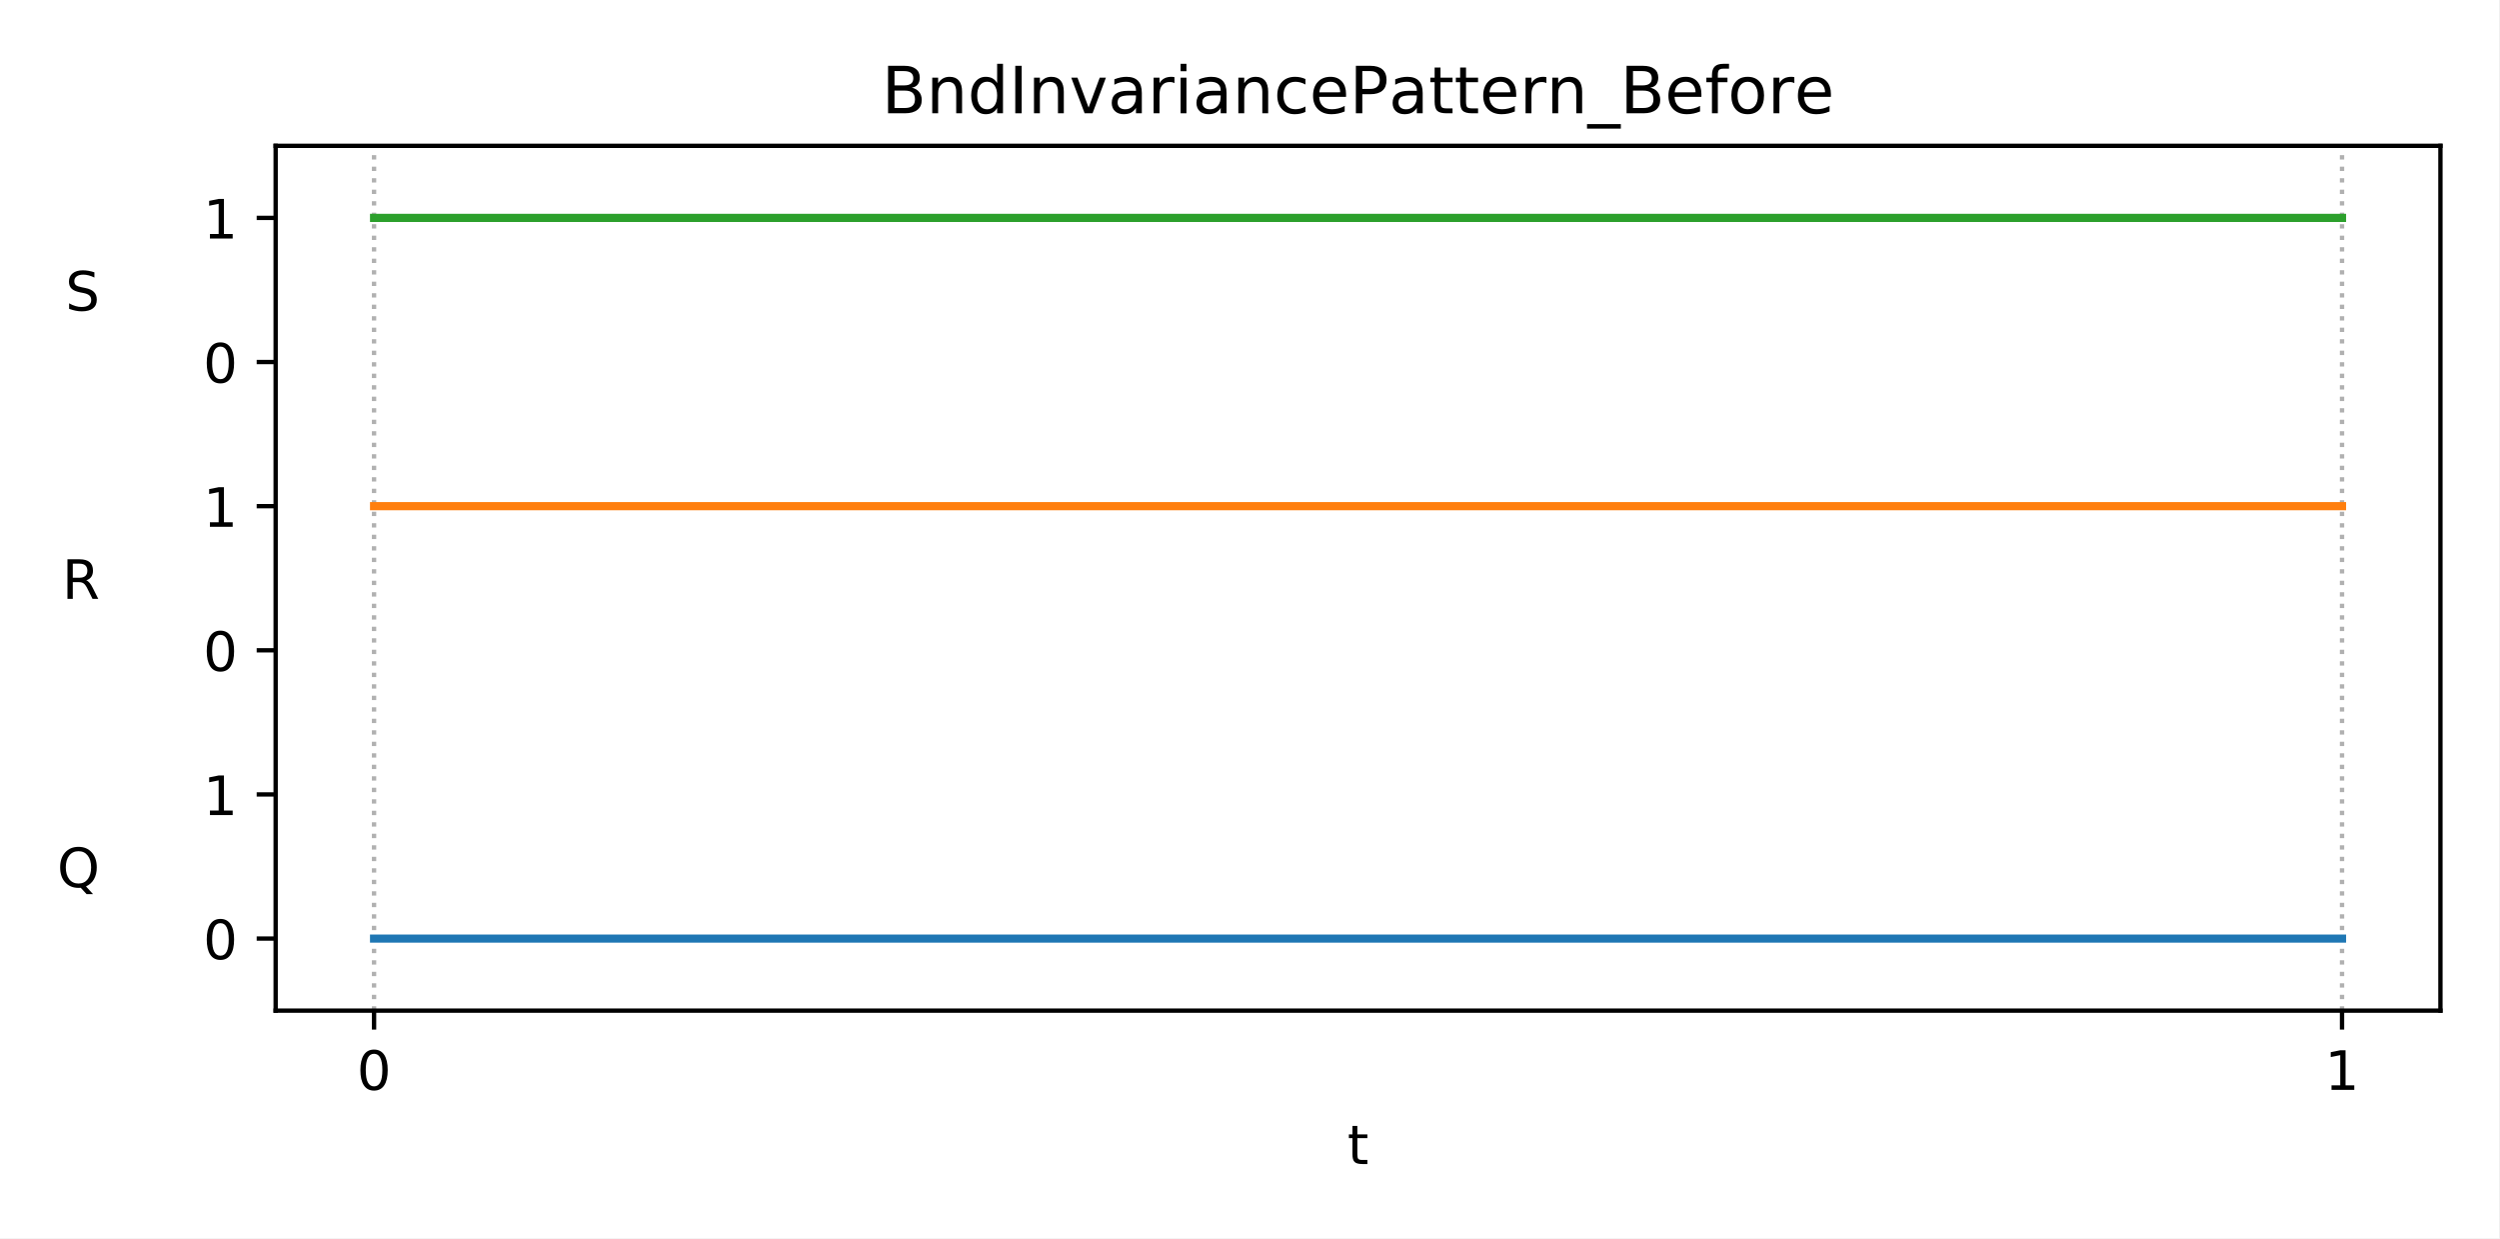
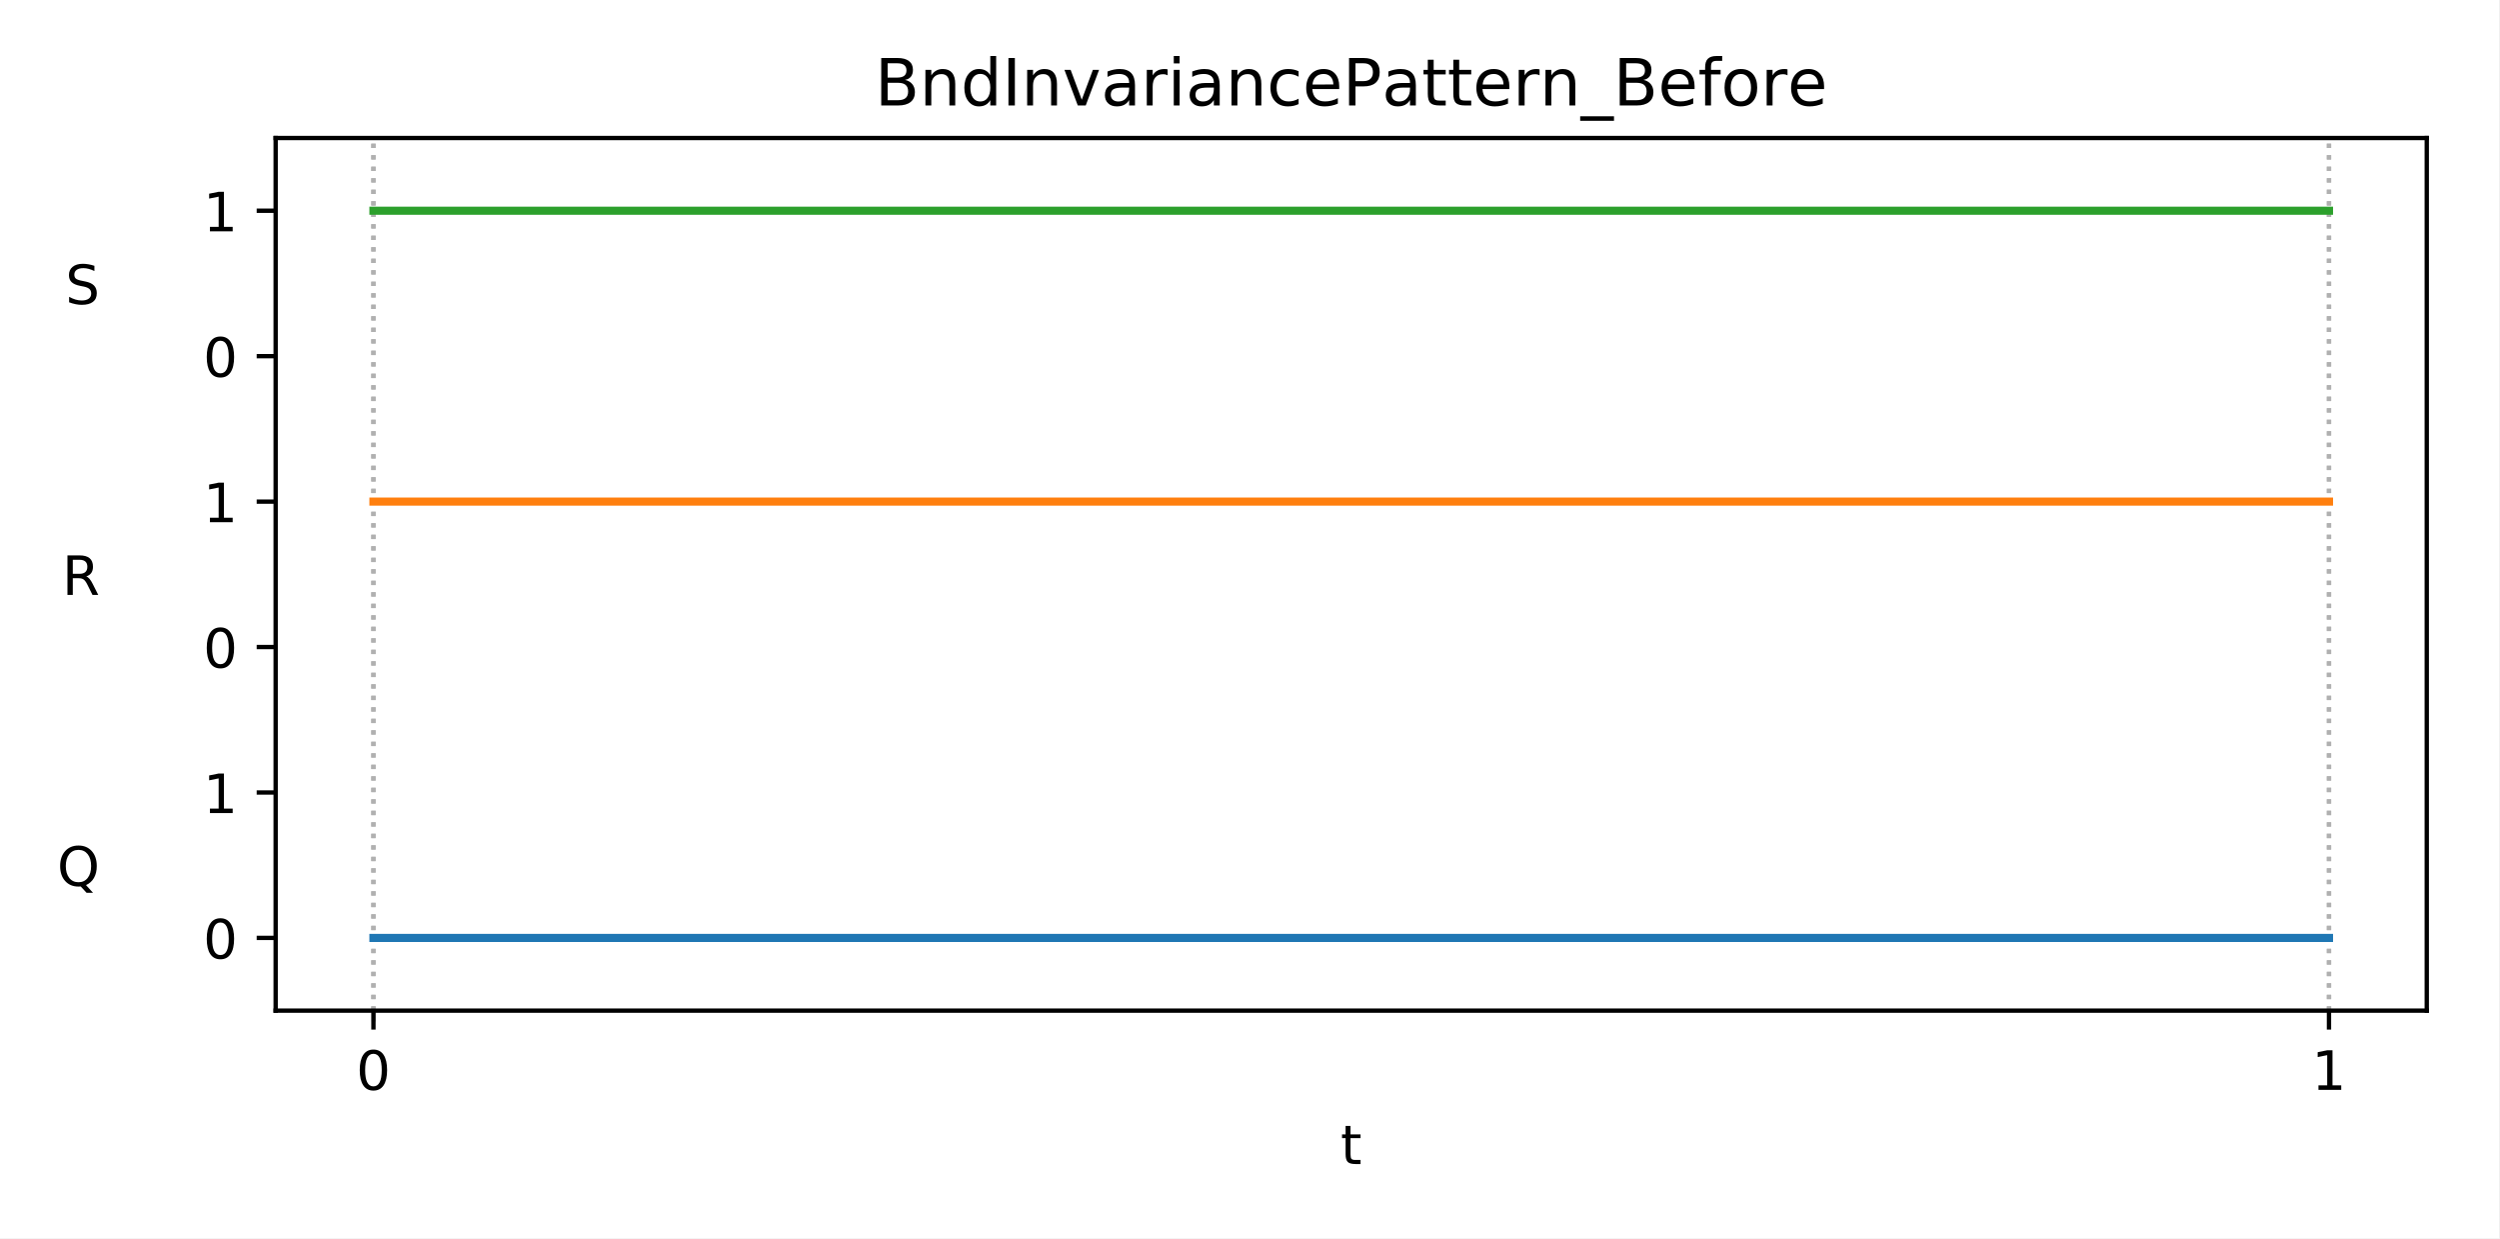
<svg xmlns="http://www.w3.org/2000/svg" xmlns:xlink="http://www.w3.org/1999/xlink" height="228.24pt" version="1.1" viewBox="0 0 460.8 228.24" width="460.8pt">
  <defs>
    <style type="text/css">
*{stroke-linecap:butt;stroke-linejoin:round;}
  </style>
  </defs>
  <g id="figure_1">
    <g id="patch_1">
      <path d="M 0 228.24  L 460.8 228.24  L 460.8 0  L 0 0  z " style="fill:#ffffff;" />
    </g>
    <g id="axes_1">
      <g id="patch_2">
-         <path d="M 50.83 186.28  L 450 186.28  L 450 26.88  L 50.83 26.88  z " style="fill:#ffffff;" />
+         <path d="M 50.83 186.28  L 447.48 186.28  L 447.48 25.44  L 50.83 25.44  z " style="fill:#ffffff;" />
      </g>
      <g id="matplotlib.axis_1">
        <g id="xtick_1">
          <g id="line2d_1">
-             <path clip-path="url(#p1bc049587c)" d="M 68.974 186.28  L 68.974 26.88  " style="fill:none;stroke:#b0b0b0;stroke-dasharray:0.8,1.32;stroke-dashoffset:0;stroke-width:0.8;" />
+             <path clip-path="url(#pa8e1c083a2)" d="M 68.86 186.28  L 68.86 25.44  " style="fill:none;stroke:#b0b0b0;stroke-dasharray:0.8,1.32;stroke-dashoffset:0;stroke-width:0.8;" />
          </g>
          <g id="line2d_2">
            <defs>
-               <path d="M 0 0  L 0 3.5  " id="maf5062c4a2" style="stroke:#000000;stroke-width:0.8;" />
-             </defs>
-             <g>
-               <use style="stroke:#000000;stroke-width:0.8;" x="68.974" xlink:href="#maf5062c4a2" y="186.28" />
+               <path d="M 0 0  L 0 3.5  " id="mec3db655bd" style="stroke:#000000;stroke-width:0.8;" />
+             </defs>
+             <g>
+               <use style="stroke:#000000;stroke-width:0.8;" x="68.86" xlink:href="#mec3db655bd" y="186.28" />
            </g>
          </g>
          <g id="text_1">
            <defs>
              <path d="M 31.781 66.406  Q 24.172 66.406 20.328 58.906  Q 16.5 51.422 16.5 36.375  Q 16.5 21.391 20.328 13.891  Q 24.172 6.391 31.781 6.391  Q 39.453 6.391 43.281 13.891  Q 47.125 21.391 47.125 36.375  Q 47.125 51.422 43.281 58.906  Q 39.453 66.406 31.781 66.406  z M 31.781 74.219  Q 44.047 74.219 50.516 64.516  Q 56.984 54.828 56.984 36.375  Q 56.984 17.969 50.516 8.266  Q 44.047 -1.422 31.781 -1.422  Q 19.531 -1.422 13.062 8.266  Q 6.594 17.969 6.594 36.375  Q 6.594 54.828 13.062 64.516  Q 19.531 74.219 31.781 74.219  z " id="DejaVuSans-48" />
            </defs>
-             <g transform="translate(65.79284 200.8784)scale(0.1 -0.1)">
+             <g transform="translate(65.6783 200.8784)scale(0.1 -0.1)">
              <use xlink:href="#DejaVuSans-48" />
            </g>
          </g>
        </g>
        <g id="xtick_2">
          <g id="line2d_3">
-             <path clip-path="url(#p1bc049587c)" d="M 431.856 186.28  L 431.856 26.88  " style="fill:none;stroke:#b0b0b0;stroke-dasharray:0.8,1.32;stroke-dashoffset:0;stroke-width:0.8;" />
+             <path clip-path="url(#pa8e1c083a2)" d="M 429.45 186.28  L 429.45 25.44  " style="fill:none;stroke:#b0b0b0;stroke-dasharray:0.8,1.32;stroke-dashoffset:0;stroke-width:0.8;" />
          </g>
          <g id="line2d_4">
            <g>
-               <use style="stroke:#000000;stroke-width:0.8;" x="431.856" xlink:href="#maf5062c4a2" y="186.28" />
+               <use style="stroke:#000000;stroke-width:0.8;" x="429.45" xlink:href="#mec3db655bd" y="186.28" />
            </g>
          </g>
          <g id="text_2">
            <defs>
              <path d="M 12.406 8.297  L 28.516 8.297  L 28.516 63.922  L 10.984 60.406  L 10.984 69.391  L 28.422 72.906  L 38.281 72.906  L 38.281 8.297  L 54.391 8.297  L 54.391 0  L 12.406 0  z " id="DejaVuSans-49" />
            </defs>
-             <g transform="translate(428.6747 200.8784)scale(0.1 -0.1)">
-               <use xlink:href="#DejaVuSans-49" />
+             <g transform="translate(426.2692 200.8784)scale(0.1 -0.1)">
+               <use xlink:href="#DejaVuSans-49" />
+             </g>
+           </g>
+         </g>
+         <g id="xtick_3">
+           <g id="line2d_5">
+             <path clip-path="url(#pa8e1c083a2)" d="M 68.86 186.28  L 68.86 25.44  " style="fill:none;stroke:#b0b0b0;stroke-dasharray:0.8,1.32;stroke-dashoffset:0;stroke-width:0.8;" />
+           </g>
+           <g id="line2d_6">
+             <defs>
+               <path d="M 0 0  L 0 2  " id="m1eb781ab2c" style="stroke:#000000;stroke-width:0.6;" />
+             </defs>
+             <g>
+               <use style="stroke:#000000;stroke-width:0.6;" x="68.86" xlink:href="#m1eb781ab2c" y="186.28" />
+             </g>
+           </g>
+         </g>
+         <g id="xtick_4">
+           <g id="line2d_7">
+             <path clip-path="url(#pa8e1c083a2)" d="M 429.45 186.28  L 429.45 25.44  " style="fill:none;stroke:#b0b0b0;stroke-dasharray:0.8,1.32;stroke-dashoffset:0;stroke-width:0.8;" />
+           </g>
+           <g id="line2d_8">
+             <g>
+               <use style="stroke:#000000;stroke-width:0.6;" x="429.45" xlink:href="#m1eb781ab2c" y="186.28" />
            </g>
          </g>
        </g>
        <g id="text_3">
          <defs>
            <path d="M 18.312 70.219  L 18.312 54.688  L 36.812 54.688  L 36.812 47.703  L 18.312 47.703  L 18.312 18.016  Q 18.312 11.328 20.141 9.422  Q 21.969 7.516 27.594 7.516  L 36.812 7.516  L 36.812 0  L 27.594 0  Q 17.188 0 13.234 3.875  Q 9.281 7.766 9.281 18.016  L 9.281 47.703  L 2.688 47.703  L 2.688 54.688  L 9.281 54.688  L 9.281 70.219  z " id="DejaVuSans-116" />
          </defs>
-           <g transform="translate(248.4548 214.5566)scale(0.1 -0.1)">
+           <g transform="translate(247.1948 214.5566)scale(0.1 -0.1)">
            <use xlink:href="#DejaVuSans-116" />
          </g>
        </g>
      </g>
      <g id="matplotlib.axis_2">
        <g id="ytick_1">
-           <g id="line2d_5">
-             <defs>
-               <path d="M 0 0  L -3.5 0  " id="m209937c517" style="stroke:#000000;stroke-width:0.8;" />
-             </defs>
-             <g>
-               <use style="stroke:#000000;stroke-width:0.8;" x="50.83" xlink:href="#m209937c517" y="172.997" />
+           <g id="line2d_9">
+             <defs>
+               <path d="M 0 0  L -3.5 0  " id="m1c75a11d11" style="stroke:#000000;stroke-width:0.8;" />
+             </defs>
+             <g>
+               <use style="stroke:#000000;stroke-width:0.8;" x="50.83" xlink:href="#m1c75a11d11" y="172.877" />
            </g>
          </g>
          <g id="text_4">
-             <g transform="translate(37.4675 176.7959)scale(0.1 -0.1)">
+             <g transform="translate(37.4675 176.6759)scale(0.1 -0.1)">
              <use xlink:href="#DejaVuSans-48" />
            </g>
          </g>
        </g>
        <g id="ytick_2">
          <g id="text_5">
            <defs>
              <path d="M 39.406 66.219  Q 28.656 66.219 22.328 58.203  Q 16.016 50.203 16.016 36.375  Q 16.016 22.609 22.328 14.594  Q 28.656 6.594 39.406 6.594  Q 50.141 6.594 56.422 14.594  Q 62.703 22.609 62.703 36.375  Q 62.703 50.203 56.422 58.203  Q 50.141 66.219 39.406 66.219  z M 53.219 1.312  L 66.219 -12.891  L 54.297 -12.891  L 43.5 -1.219  Q 41.891 -1.312 41.031 -1.359  Q 40.188 -1.422 39.406 -1.422  Q 24.031 -1.422 14.812 8.859  Q 5.609 19.141 5.609 36.375  Q 5.609 53.656 14.812 63.938  Q 24.031 74.219 39.406 74.219  Q 54.734 74.219 63.906 63.938  Q 73.094 53.656 73.094 36.375  Q 73.094 23.688 67.984 14.641  Q 62.891 5.609 53.219 1.312  z " id="DejaVuSans-81" />
              <path id="DejaVuSans-32" />
            </defs>
-             <g transform="translate(10.53313 163.5126)scale(0.1 -0.1)">
+             <g transform="translate(10.53313 163.2726)scale(0.1 -0.1)">
              <use xlink:href="#DejaVuSans-81" />
              <use x="78.711" xlink:href="#DejaVuSans-32" />
              <use x="110.498" xlink:href="#DejaVuSans-32" />
              <use x="142.285" xlink:href="#DejaVuSans-32" />
              <use x="174.072" xlink:href="#DejaVuSans-32" />
              <use x="205.859" xlink:href="#DejaVuSans-32" />
              <use x="237.646" xlink:href="#DejaVuSans-32" />
              <use x="269.434" xlink:href="#DejaVuSans-32" />
              <use x="301.221" xlink:href="#DejaVuSans-32" />
            </g>
          </g>
        </g>
        <g id="ytick_3">
-           <g id="line2d_6">
-             <g>
-               <use style="stroke:#000000;stroke-width:0.8;" x="50.83" xlink:href="#m209937c517" y="146.43" />
+           <g id="line2d_10">
+             <g>
+               <use style="stroke:#000000;stroke-width:0.8;" x="50.83" xlink:href="#m1c75a11d11" y="146.07" />
            </g>
          </g>
          <g id="text_6">
-             <g transform="translate(37.4675 150.2292)scale(0.1 -0.1)">
+             <g transform="translate(37.4675 149.8692)scale(0.1 -0.1)">
              <use xlink:href="#DejaVuSans-49" />
            </g>
          </g>
        </g>
        <g id="ytick_4">
-           <g id="line2d_7">
-             <g>
-               <use style="stroke:#000000;stroke-width:0.8;" x="50.83" xlink:href="#m209937c517" y="119.863" />
+           <g id="line2d_11">
+             <g>
+               <use style="stroke:#000000;stroke-width:0.8;" x="50.83" xlink:href="#m1c75a11d11" y="119.263" />
            </g>
          </g>
          <g id="text_7">
-             <g transform="translate(37.4675 123.6626)scale(0.1 -0.1)">
+             <g transform="translate(37.4675 123.0626)scale(0.1 -0.1)">
              <use xlink:href="#DejaVuSans-48" />
            </g>
          </g>
        </g>
        <g id="ytick_5">
          <g id="text_8">
            <defs>
              <path d="M 44.391 34.188  Q 47.562 33.109 50.562 29.594  Q 53.562 26.078 56.594 19.922  L 66.609 0  L 56 0  L 46.688 18.703  Q 43.062 26.031 39.672 28.422  Q 36.281 30.812 30.422 30.812  L 19.672 30.812  L 19.672 0  L 9.812 0  L 9.812 72.906  L 32.078 72.906  Q 44.578 72.906 50.734 67.672  Q 56.891 62.453 56.891 51.906  Q 56.891 45.016 53.688 40.469  Q 50.484 35.938 44.391 34.188  z M 19.672 64.797  L 19.672 38.922  L 32.078 38.922  Q 39.203 38.922 42.844 42.219  Q 46.484 45.516 46.484 51.906  Q 46.484 58.297 42.844 61.547  Q 39.203 64.797 32.078 64.797  z " id="DejaVuSans-82" />
            </defs>
-             <g transform="translate(11.45656 110.3792)scale(0.1 -0.1)">
+             <g transform="translate(11.45656 109.6592)scale(0.1 -0.1)">
              <use xlink:href="#DejaVuSans-82" />
              <use x="69.482" xlink:href="#DejaVuSans-32" />
              <use x="101.27" xlink:href="#DejaVuSans-32" />
              <use x="133.057" xlink:href="#DejaVuSans-32" />
              <use x="164.844" xlink:href="#DejaVuSans-32" />
              <use x="196.631" xlink:href="#DejaVuSans-32" />
              <use x="228.418" xlink:href="#DejaVuSans-32" />
              <use x="260.205" xlink:href="#DejaVuSans-32" />
              <use x="291.992" xlink:href="#DejaVuSans-32" />
            </g>
          </g>
        </g>
        <g id="ytick_6">
-           <g id="line2d_8">
-             <g>
-               <use style="stroke:#000000;stroke-width:0.8;" x="50.83" xlink:href="#m209937c517" y="93.297" />
+           <g id="line2d_12">
+             <g>
+               <use style="stroke:#000000;stroke-width:0.8;" x="50.83" xlink:href="#m1c75a11d11" y="92.457" />
            </g>
          </g>
          <g id="text_9">
-             <g transform="translate(37.4675 97.09588)scale(0.1 -0.1)">
+             <g transform="translate(37.4675 96.25589)scale(0.1 -0.1)">
              <use xlink:href="#DejaVuSans-49" />
            </g>
          </g>
        </g>
        <g id="ytick_7">
-           <g id="line2d_9">
-             <g>
-               <use style="stroke:#000000;stroke-width:0.8;" x="50.83" xlink:href="#m209937c517" y="66.73" />
+           <g id="line2d_13">
+             <g>
+               <use style="stroke:#000000;stroke-width:0.8;" x="50.83" xlink:href="#m1c75a11d11" y="65.65" />
            </g>
          </g>
          <g id="text_10">
-             <g transform="translate(37.4675 70.52922)scale(0.1 -0.1)">
+             <g transform="translate(37.4675 69.44922)scale(0.1 -0.1)">
              <use xlink:href="#DejaVuSans-48" />
            </g>
          </g>
        </g>
        <g id="ytick_8">
          <g id="text_11">
            <defs>
              <path d="M 53.516 70.516  L 53.516 60.891  Q 47.906 63.578 42.922 64.891  Q 37.938 66.219 33.297 66.219  Q 25.25 66.219 20.875 63.094  Q 16.5 59.969 16.5 54.203  Q 16.5 49.359 19.406 46.891  Q 22.312 44.438 30.422 42.922  L 36.375 41.703  Q 47.406 39.594 52.656 34.297  Q 57.906 29 57.906 20.125  Q 57.906 9.516 50.797 4.047  Q 43.703 -1.422 29.984 -1.422  Q 24.812 -1.422 18.969 -0.25  Q 13.141 0.922 6.891 3.219  L 6.891 13.375  Q 12.891 10.016 18.656 8.297  Q 24.422 6.594 29.984 6.594  Q 38.422 6.594 43.016 9.906  Q 47.609 13.234 47.609 19.391  Q 47.609 24.75 44.312 27.781  Q 41.016 30.812 33.5 32.328  L 27.484 33.5  Q 16.453 35.688 11.516 40.375  Q 6.594 45.062 6.594 53.422  Q 6.594 63.094 13.406 68.656  Q 20.219 74.219 32.172 74.219  Q 37.312 74.219 42.625 73.281  Q 47.953 72.359 53.516 70.516  z " id="DejaVuSans-83" />
            </defs>
-             <g transform="translate(12.05656 57.24589)scale(0.1 -0.1)">
+             <g transform="translate(12.05656 56.04588)scale(0.1 -0.1)">
              <use xlink:href="#DejaVuSans-83" />
              <use x="63.477" xlink:href="#DejaVuSans-32" />
              <use x="95.264" xlink:href="#DejaVuSans-32" />
              <use x="127.051" xlink:href="#DejaVuSans-32" />
              <use x="158.838" xlink:href="#DejaVuSans-32" />
              <use x="190.625" xlink:href="#DejaVuSans-32" />
              <use x="222.412" xlink:href="#DejaVuSans-32" />
              <use x="254.199" xlink:href="#DejaVuSans-32" />
              <use x="285.986" xlink:href="#DejaVuSans-32" />
            </g>
          </g>
        </g>
        <g id="ytick_9">
-           <g id="line2d_10">
-             <g>
-               <use style="stroke:#000000;stroke-width:0.8;" x="50.83" xlink:href="#m209937c517" y="40.163" />
+           <g id="line2d_14">
+             <g>
+               <use style="stroke:#000000;stroke-width:0.8;" x="50.83" xlink:href="#m1c75a11d11" y="38.843" />
            </g>
          </g>
          <g id="text_12">
-             <g transform="translate(37.4675 43.96255)scale(0.1 -0.1)">
-               <use xlink:href="#DejaVuSans-49" />
-             </g>
-           </g>
-         </g>
-       </g>
-       <g id="line2d_11">
-         <path clip-path="url(#p1bc049587c)" d="M 68.974 172.997  L 431.856 172.997  L 431.856 172.997  " style="fill:none;stroke:#1f77b4;stroke-linecap:square;stroke-width:1.5;" />
-       </g>
-       <g id="line2d_12">
-         <path clip-path="url(#p1bc049587c)" d="M 68.974 93.297  L 431.856 93.297  L 431.856 93.297  " style="fill:none;stroke:#ff7f0e;stroke-linecap:square;stroke-width:1.5;" />
-       </g>
-       <g id="line2d_13">
-         <path clip-path="url(#p1bc049587c)" d="M 68.974 40.163  L 431.856 40.163  L 431.856 40.163  " style="fill:none;stroke:#2ca02c;stroke-linecap:square;stroke-width:1.5;" />
+             <g transform="translate(37.4675 42.64255)scale(0.1 -0.1)">
+               <use xlink:href="#DejaVuSans-49" />
+             </g>
+           </g>
+         </g>
+       </g>
+       <g id="line2d_15">
+         <path clip-path="url(#pa8e1c083a2)" d="M 68.86 172.877  L 429.45 172.877  L 429.45 172.877  " style="fill:none;stroke:#1f77b4;stroke-linecap:square;stroke-width:1.5;" />
+       </g>
+       <g id="line2d_16">
+         <path clip-path="url(#pa8e1c083a2)" d="M 68.86 92.457  L 429.45 92.457  L 429.45 92.457  " style="fill:none;stroke:#ff7f0e;stroke-linecap:square;stroke-width:1.5;" />
+       </g>
+       <g id="line2d_17">
+         <path clip-path="url(#pa8e1c083a2)" d="M 68.86 38.843  L 429.45 38.843  L 429.45 38.843  " style="fill:none;stroke:#2ca02c;stroke-linecap:square;stroke-width:1.5;" />
      </g>
      <g id="patch_3">
-         <path d="M 50.83 186.28  L 50.83 26.88  " style="fill:none;stroke:#000000;stroke-linecap:square;stroke-linejoin:miter;stroke-width:0.8;" />
+         <path d="M 50.83 186.28  L 50.83 25.44  " style="fill:none;stroke:#000000;stroke-linecap:square;stroke-linejoin:miter;stroke-width:0.8;" />
      </g>
      <g id="patch_4">
-         <path d="M 450 186.28  L 450 26.88  " style="fill:none;stroke:#000000;stroke-linecap:square;stroke-linejoin:miter;stroke-width:0.8;" />
+         <path d="M 447.48 186.28  L 447.48 25.44  " style="fill:none;stroke:#000000;stroke-linecap:square;stroke-linejoin:miter;stroke-width:0.8;" />
      </g>
      <g id="patch_5">
-         <path d="M 50.83 186.28  L 450 186.28  " style="fill:none;stroke:#000000;stroke-linecap:square;stroke-linejoin:miter;stroke-width:0.8;" />
+         <path d="M 50.83 186.28  L 447.48 186.28  " style="fill:none;stroke:#000000;stroke-linecap:square;stroke-linejoin:miter;stroke-width:0.8;" />
      </g>
      <g id="patch_6">
-         <path d="M 50.83 26.88  L 450 26.88  " style="fill:none;stroke:#000000;stroke-linecap:square;stroke-linejoin:miter;stroke-width:0.8;" />
+         <path d="M 50.83 25.44  L 447.48 25.44  " style="fill:none;stroke:#000000;stroke-linecap:square;stroke-linejoin:miter;stroke-width:0.8;" />
      </g>
      <g id="text_13">
        <defs>
          <path d="M 19.672 34.812  L 19.672 8.109  L 35.5 8.109  Q 43.453 8.109 47.281 11.406  Q 51.125 14.703 51.125 21.484  Q 51.125 28.328 47.281 31.562  Q 43.453 34.812 35.5 34.812  z M 19.672 64.797  L 19.672 42.828  L 34.281 42.828  Q 41.5 42.828 45.031 45.531  Q 48.578 48.25 48.578 53.812  Q 48.578 59.328 45.031 62.062  Q 41.5 64.797 34.281 64.797  z M 9.812 72.906  L 35.016 72.906  Q 46.297 72.906 52.391 68.219  Q 58.5 63.531 58.5 54.891  Q 58.5 48.188 55.375 44.234  Q 52.25 40.281 46.188 39.312  Q 53.469 37.75 57.5 32.781  Q 61.531 27.828 61.531 20.406  Q 61.531 10.641 54.891 5.312  Q 48.25 0 35.984 0  L 9.812 0  z " id="DejaVuSans-66" />
          <path d="M 54.891 33.016  L 54.891 0  L 45.906 0  L 45.906 32.719  Q 45.906 40.484 42.875 44.328  Q 39.844 48.188 33.797 48.188  Q 26.516 48.188 22.312 43.547  Q 18.109 38.922 18.109 30.906  L 18.109 0  L 9.078 0  L 9.078 54.688  L 18.109 54.688  L 18.109 46.188  Q 21.344 51.125 25.703 53.562  Q 30.078 56 35.797 56  Q 45.219 56 50.047 50.172  Q 54.891 44.344 54.891 33.016  z " id="DejaVuSans-110" />
          <path d="M 45.406 46.391  L 45.406 75.984  L 54.391 75.984  L 54.391 0  L 45.406 0  L 45.406 8.203  Q 42.578 3.328 38.25 0.953  Q 33.938 -1.422 27.875 -1.422  Q 17.969 -1.422 11.734 6.484  Q 5.516 14.406 5.516 27.297  Q 5.516 40.188 11.734 48.094  Q 17.969 56 27.875 56  Q 33.938 56 38.25 53.625  Q 42.578 51.266 45.406 46.391  z M 14.797 27.297  Q 14.797 17.391 18.875 11.75  Q 22.953 6.109 30.078 6.109  Q 37.203 6.109 41.297 11.75  Q 45.406 17.391 45.406 27.297  Q 45.406 37.203 41.297 42.844  Q 37.203 48.484 30.078 48.484  Q 22.953 48.484 18.875 42.844  Q 14.797 37.203 14.797 27.297  z " id="DejaVuSans-100" />
          <path d="M 9.812 72.906  L 19.672 72.906  L 19.672 0  L 9.812 0  z " id="DejaVuSans-73" />
          <path d="M 2.984 54.688  L 12.5 54.688  L 29.594 8.797  L 46.688 54.688  L 56.203 54.688  L 35.688 0  L 23.484 0  z " id="DejaVuSans-118" />
          <path d="M 34.281 27.484  Q 23.391 27.484 19.188 25  Q 14.984 22.516 14.984 16.5  Q 14.984 11.719 18.141 8.906  Q 21.297 6.109 26.703 6.109  Q 34.188 6.109 38.703 11.406  Q 43.219 16.703 43.219 25.484  L 43.219 27.484  z M 52.203 31.203  L 52.203 0  L 43.219 0  L 43.219 8.297  Q 40.141 3.328 35.547 0.953  Q 30.953 -1.422 24.312 -1.422  Q 15.922 -1.422 10.953 3.297  Q 6 8.016 6 15.922  Q 6 25.141 12.172 29.828  Q 18.359 34.516 30.609 34.516  L 43.219 34.516  L 43.219 35.406  Q 43.219 41.609 39.141 45  Q 35.062 48.391 27.688 48.391  Q 23 48.391 18.547 47.266  Q 14.109 46.141 10.016 43.891  L 10.016 52.203  Q 14.938 54.109 19.578 55.047  Q 24.219 56 28.609 56  Q 40.484 56 46.344 49.844  Q 52.203 43.703 52.203 31.203  z " id="DejaVuSans-97" />
          <path d="M 41.109 46.297  Q 39.594 47.172 37.812 47.578  Q 36.031 48 33.891 48  Q 26.266 48 22.188 43.047  Q 18.109 38.094 18.109 28.812  L 18.109 0  L 9.078 0  L 9.078 54.688  L 18.109 54.688  L 18.109 46.188  Q 20.953 51.172 25.484 53.578  Q 30.031 56 36.531 56  Q 37.453 56 38.578 55.875  Q 39.703 55.766 41.062 55.516  z " id="DejaVuSans-114" />
          <path d="M 9.422 54.688  L 18.406 54.688  L 18.406 0  L 9.422 0  z M 9.422 75.984  L 18.406 75.984  L 18.406 64.594  L 9.422 64.594  z " id="DejaVuSans-105" />
          <path d="M 48.781 52.594  L 48.781 44.188  Q 44.969 46.297 41.141 47.344  Q 37.312 48.391 33.406 48.391  Q 24.656 48.391 19.812 42.844  Q 14.984 37.312 14.984 27.297  Q 14.984 17.281 19.812 11.734  Q 24.656 6.203 33.406 6.203  Q 37.312 6.203 41.141 7.25  Q 44.969 8.297 48.781 10.406  L 48.781 2.094  Q 45.016 0.344 40.984 -0.531  Q 36.969 -1.422 32.422 -1.422  Q 20.062 -1.422 12.781 6.344  Q 5.516 14.109 5.516 27.297  Q 5.516 40.672 12.859 48.328  Q 20.219 56 33.016 56  Q 37.156 56 41.109 55.141  Q 45.062 54.297 48.781 52.594  z " id="DejaVuSans-99" />
          <path d="M 56.203 29.594  L 56.203 25.203  L 14.891 25.203  Q 15.484 15.922 20.484 11.062  Q 25.484 6.203 34.422 6.203  Q 39.594 6.203 44.453 7.469  Q 49.312 8.734 54.109 11.281  L 54.109 2.781  Q 49.266 0.734 44.188 -0.344  Q 39.109 -1.422 33.891 -1.422  Q 20.797 -1.422 13.156 6.188  Q 5.516 13.812 5.516 26.812  Q 5.516 40.234 12.766 48.109  Q 20.016 56 32.328 56  Q 43.359 56 49.781 48.891  Q 56.203 41.797 56.203 29.594  z M 47.219 32.234  Q 47.125 39.594 43.094 43.984  Q 39.062 48.391 32.422 48.391  Q 24.906 48.391 20.391 44.141  Q 15.875 39.891 15.188 32.172  z " id="DejaVuSans-101" />
          <path d="M 19.672 64.797  L 19.672 37.406  L 32.078 37.406  Q 38.969 37.406 42.719 40.969  Q 46.484 44.531 46.484 51.125  Q 46.484 57.672 42.719 61.234  Q 38.969 64.797 32.078 64.797  z M 9.812 72.906  L 32.078 72.906  Q 44.344 72.906 50.609 67.359  Q 56.891 61.812 56.891 51.125  Q 56.891 40.328 50.609 34.812  Q 44.344 29.297 32.078 29.297  L 19.672 29.297  L 19.672 0  L 9.812 0  z " id="DejaVuSans-80" />
          <path d="M 50.984 -16.609  L 50.984 -23.578  L -0.984 -23.578  L -0.984 -16.609  z " id="DejaVuSans-95" />
          <path d="M 37.109 75.984  L 37.109 68.5  L 28.516 68.5  Q 23.688 68.5 21.797 66.547  Q 19.922 64.594 19.922 59.516  L 19.922 54.688  L 34.719 54.688  L 34.719 47.703  L 19.922 47.703  L 19.922 0  L 10.891 0  L 10.891 47.703  L 2.297 47.703  L 2.297 54.688  L 10.891 54.688  L 10.891 58.5  Q 10.891 67.625 15.141 71.797  Q 19.391 75.984 28.609 75.984  z " id="DejaVuSans-102" />
          <path d="M 30.609 48.391  Q 23.391 48.391 19.188 42.75  Q 14.984 37.109 14.984 27.297  Q 14.984 17.484 19.156 11.844  Q 23.344 6.203 30.609 6.203  Q 37.797 6.203 41.984 11.859  Q 46.188 17.531 46.188 27.297  Q 46.188 37.016 41.984 42.703  Q 37.797 48.391 30.609 48.391  z M 30.609 56  Q 42.328 56 49.016 48.375  Q 55.719 40.766 55.719 27.297  Q 55.719 13.875 49.016 6.219  Q 42.328 -1.422 30.609 -1.422  Q 18.844 -1.422 12.172 6.219  Q 5.516 13.875 5.516 27.297  Q 5.516 40.766 12.172 48.375  Q 18.844 56 30.609 56  z " id="DejaVuSans-111" />
        </defs>
-         <g transform="translate(162.5788 20.88)scale(0.12 -0.12)">
+         <g transform="translate(161.3187 19.44)scale(0.12 -0.12)">
          <use xlink:href="#DejaVuSans-66" />
          <use x="68.604" xlink:href="#DejaVuSans-110" />
          <use x="131.982" xlink:href="#DejaVuSans-100" />
          <use x="195.459" xlink:href="#DejaVuSans-73" />
          <use x="224.951" xlink:href="#DejaVuSans-110" />
          <use x="288.33" xlink:href="#DejaVuSans-118" />
          <use x="347.51" xlink:href="#DejaVuSans-97" />
          <use x="408.789" xlink:href="#DejaVuSans-114" />
          <use x="449.902" xlink:href="#DejaVuSans-105" />
          <use x="477.686" xlink:href="#DejaVuSans-97" />
          <use x="538.965" xlink:href="#DejaVuSans-110" />
          <use x="602.344" xlink:href="#DejaVuSans-99" />
          <use x="657.324" xlink:href="#DejaVuSans-101" />
          <use x="718.848" xlink:href="#DejaVuSans-80" />
          <use x="779.088" xlink:href="#DejaVuSans-97" />
          <use x="840.367" xlink:href="#DejaVuSans-116" />
          <use x="879.576" xlink:href="#DejaVuSans-116" />
          <use x="918.785" xlink:href="#DejaVuSans-101" />
          <use x="980.309" xlink:href="#DejaVuSans-114" />
          <use x="1021.406" xlink:href="#DejaVuSans-110" />
          <use x="1084.785" xlink:href="#DejaVuSans-95" />
          <use x="1134.785" xlink:href="#DejaVuSans-66" />
          <use x="1203.389" xlink:href="#DejaVuSans-101" />
          <use x="1264.912" xlink:href="#DejaVuSans-102" />
          <use x="1300.117" xlink:href="#DejaVuSans-111" />
          <use x="1361.299" xlink:href="#DejaVuSans-114" />
          <use x="1402.381" xlink:href="#DejaVuSans-101" />
        </g>
      </g>
    </g>
  </g>
  <defs>
-     <clipPath id="p1bc049587c">
-       <rect height="159.4" width="399.17" x="50.83" y="26.88" />
+     <clipPath id="pa8e1c083a2">
+       <rect height="160.84" width="396.65" x="50.83" y="25.44" />
    </clipPath>
  </defs>
</svg>
